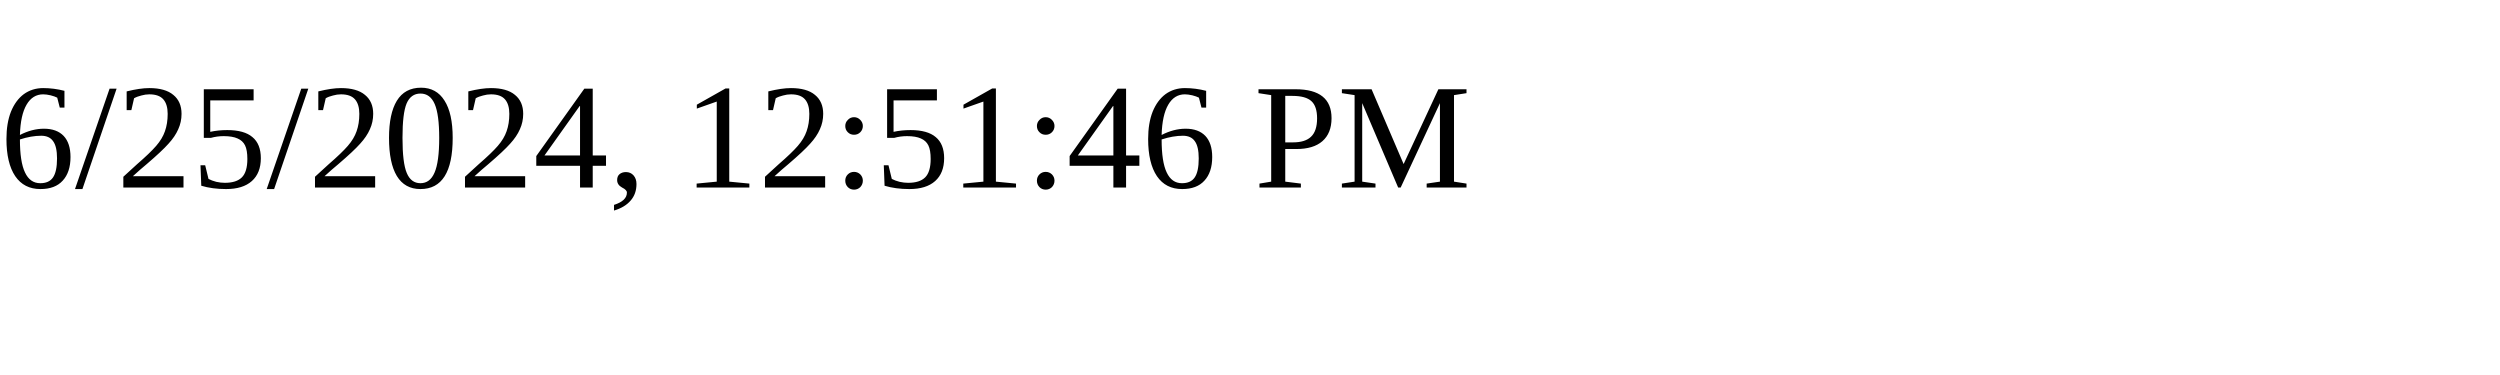
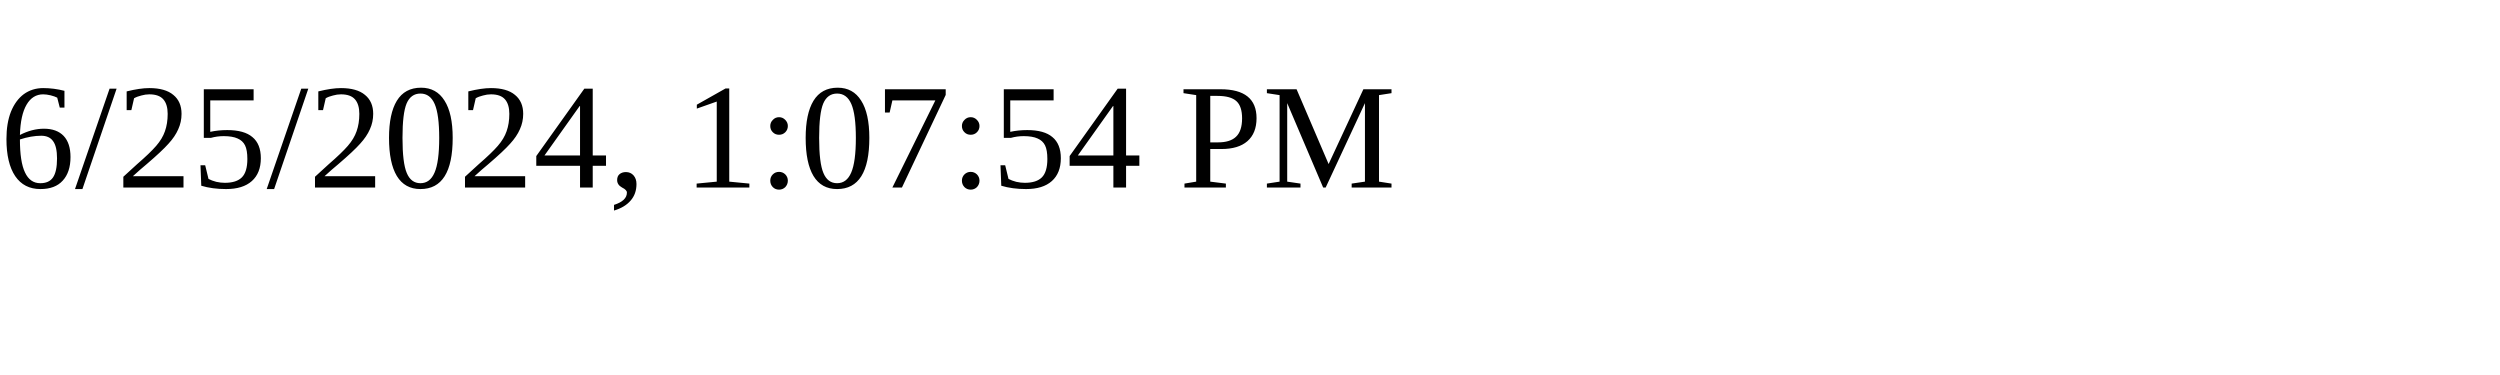
<svg xmlns="http://www.w3.org/2000/svg" height="30" width="200">
-   <text x="0" y="15">6/25/2024, 12:51:46 PM</text>
+   <text x="0" y="15">6/25/2024, 1:07:54 PM</text>
</svg>
